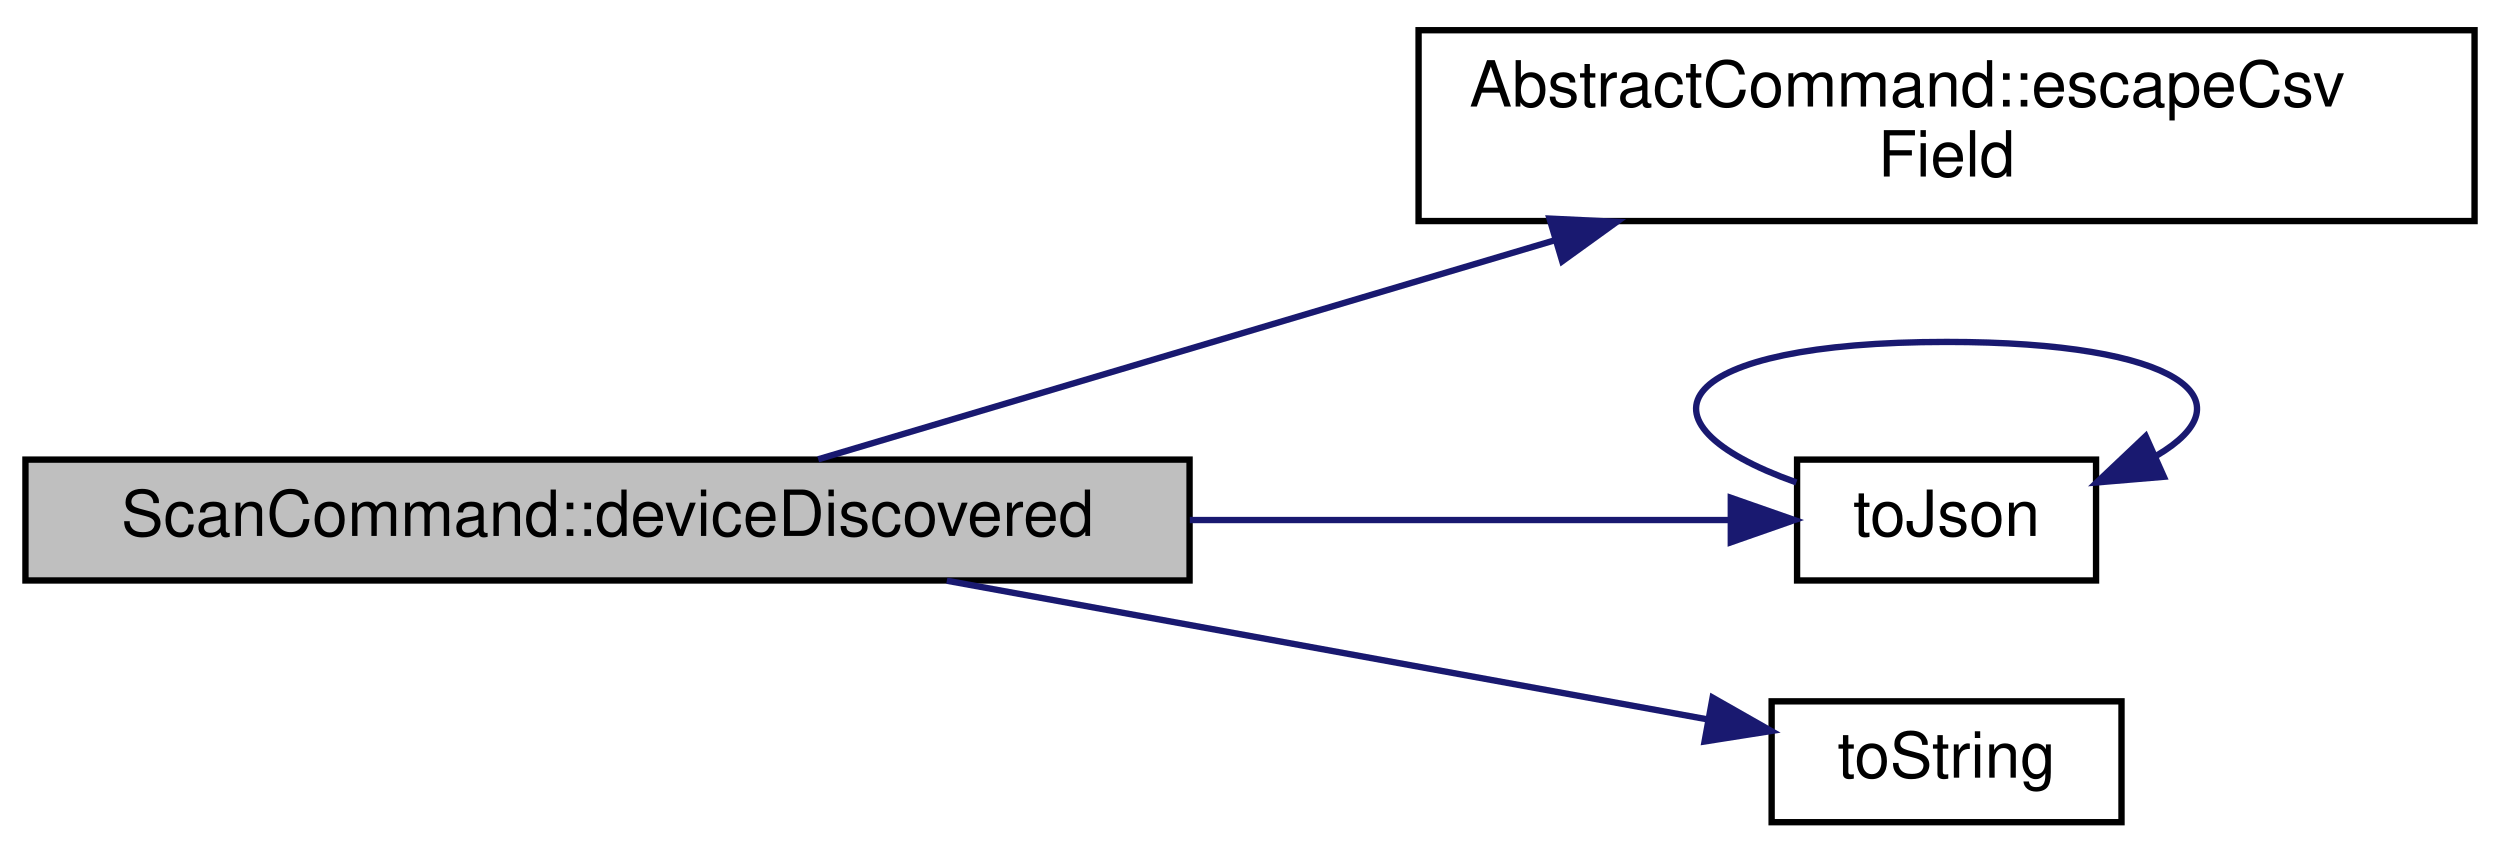
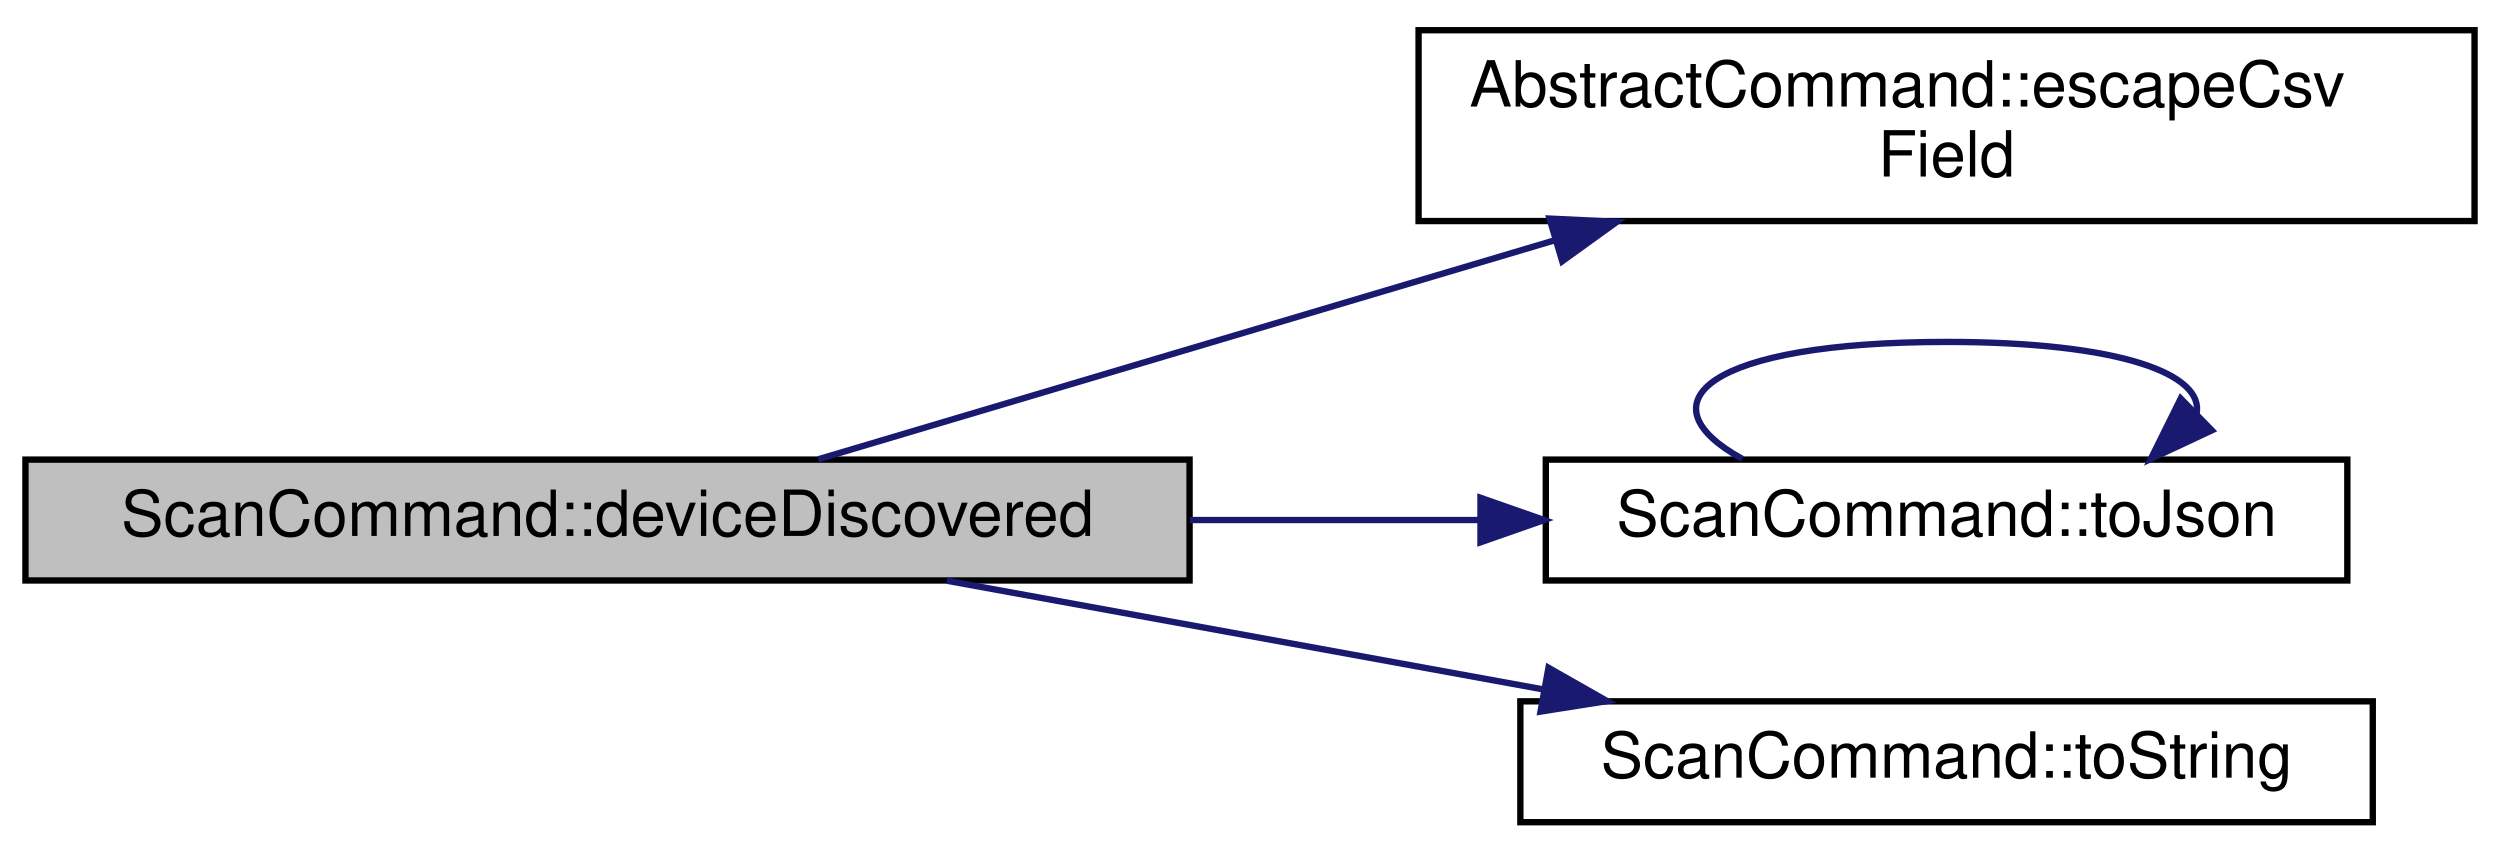
<svg xmlns="http://www.w3.org/2000/svg" xmlns:xlink="http://www.w3.org/1999/xlink" width="393pt" height="134pt" viewBox="0.00 0.00 393.00 133.50">
  <g id="graph0" class="graph" transform="scale(1 1) rotate(0) translate(4 129.5)">
    <g id="node1" class="node">
      <g id="a_node1">
        <a xlink:title="Handles discovered Pokit devices, writing info to stdout.">
          <polygon fill="#bfbfbf" stroke="black" points="0,-38.5 0,-57.5 183,-57.5 183,-38.5 0,-38.5" />
          <text text-anchor="middle" x="91.5" y="-45.5" font-family="Helvetica,sans-Serif" font-size="10.00">ScanCommand::deviceDiscovered</text>
        </a>
      </g>
    </g>
    <g id="node2" class="node">
      <g id="a_node2">
        <a xlink:href="classAbstractCommand.html#af85c842568f8a3a893e336e449ef7813" target="_top" xlink:title="Returns an RFC 4180 compliant version of field.">
          <polygon fill="none" stroke="black" points="219,-95 219,-125 385,-125 385,-95 219,-95" />
          <text text-anchor="start" x="227" y="-113" font-family="Helvetica,sans-Serif" font-size="10.00">AbstractCommand::escapeCsv</text>
          <text text-anchor="middle" x="302" y="-102" font-family="Helvetica,sans-Serif" font-size="10.00">Field</text>
        </a>
      </g>
    </g>
    <g id="edge1" class="edge">
      <path fill="none" stroke="midnightblue" d="M124.62,-57.55C155.35,-66.69 202.46,-80.7 240.27,-91.94" />
      <polygon fill="midnightblue" stroke="midnightblue" points="239.58,-95.39 250.17,-94.88 241.58,-88.68 239.58,-95.39" />
    </g>
    <g id="node3" class="node">
      <g id="a_node3">
-         <a xlink:href="utils_8cpp.html#ace62f719f975653fa35416a24c18494d" target="_top" xlink:title="Returns info as a JSON object.">
-           <polygon fill="none" stroke="black" points="278.5,-38.5 278.5,-57.5 325.5,-57.5 325.5,-38.5 278.5,-38.5" />
-           <text text-anchor="middle" x="302" y="-45.5" font-family="Helvetica,sans-Serif" font-size="10.00">toJson</text>
+         <a xlink:href="classScanCommand.html#a0004f4c780fb9cbd73bc7eba48613c7c" target="_top" xlink:title="Returns info as a JSON object.">
+           <polygon fill="none" stroke="black" points="239,-38.5 239,-57.5 365,-57.5 365,-38.5 239,-38.5" />
+           <text text-anchor="middle" x="302" y="-45.5" font-family="Helvetica,sans-Serif" font-size="10.00">ScanCommand::toJson</text>
        </a>
      </g>
    </g>
    <g id="edge2" class="edge">
-       <path fill="none" stroke="midnightblue" d="M183.04,-48C213.21,-48 244.94,-48 267.88,-48" />
-       <polygon fill="midnightblue" stroke="midnightblue" points="268.08,-51.5 278.08,-48 268.08,-44.5 268.08,-51.5" />
+       <path fill="none" stroke="midnightblue" d="M183.04,-48C198.31,-48 213.98,-48 228.71,-48" />
+       <polygon fill="midnightblue" stroke="midnightblue" points="228.73,-51.5 238.73,-48 228.73,-44.5 228.73,-51.5" />
    </g>
    <g id="node4" class="node">
      <g id="a_node4">
-         <a xlink:href="utils_8cpp.html#ace2abae10f33e843a41ec245f72d509f" target="_top" xlink:title="Returns majorClass as a human-readable string, or a null QString if majorClass is not recognised.">
-           <polygon fill="none" stroke="black" points="274.5,-0.5 274.5,-19.5 329.5,-19.5 329.5,-0.5 274.5,-0.5" />
-           <text text-anchor="middle" x="302" y="-7.5" font-family="Helvetica,sans-Serif" font-size="10.00">toString</text>
+         <a xlink:href="classScanCommand.html#a4422f8c5972370796065882a622940e1" target="_top" xlink:title="Returns majorClass as a human-readable string, or a null QString if majorClass is not recognised.">
+           <polygon fill="none" stroke="black" points="235,-0.5 235,-19.5 369,-19.5 369,-0.5 235,-0.5" />
+           <text text-anchor="middle" x="302" y="-7.5" font-family="Helvetica,sans-Serif" font-size="10.00">ScanCommand::toString</text>
        </a>
      </g>
    </g>
    <g id="edge4" class="edge">
-       <path fill="none" stroke="midnightblue" d="M144.84,-38.46C182.07,-31.68 231.15,-22.73 264.27,-16.69" />
-       <polygon fill="midnightblue" stroke="midnightblue" points="265.22,-20.08 274.43,-14.84 263.96,-13.19 265.22,-20.08" />
+       <path fill="none" stroke="midnightblue" d="M144.84,-38.46C173.35,-33.27 208.8,-26.8 238.72,-21.35" />
+       <polygon fill="midnightblue" stroke="midnightblue" points="239.42,-24.78 248.63,-19.54 238.17,-17.89 239.42,-24.78" />
    </g>
    <g id="edge3" class="edge">
-       <path fill="none" stroke="midnightblue" d="M278.39,-53.91C251.27,-63.56 259.14,-76 302,-76 338.83,-76 349.83,-66.81 334.97,-58.1" />
-       <polygon fill="midnightblue" stroke="midnightblue" points="336.16,-54.8 325.61,-53.91 333.3,-61.19 336.16,-54.8" />
+       <path fill="none" stroke="midnightblue" d="M269.89,-57.61C253.77,-66.46 264.47,-76 302,-76 329.56,-76 342.65,-70.86 341.28,-64.62" />
+       <polygon fill="midnightblue" stroke="midnightblue" points="343.7,-62.1 334.11,-57.61 338.81,-67.1 343.7,-62.1" />
    </g>
  </g>
</svg>
